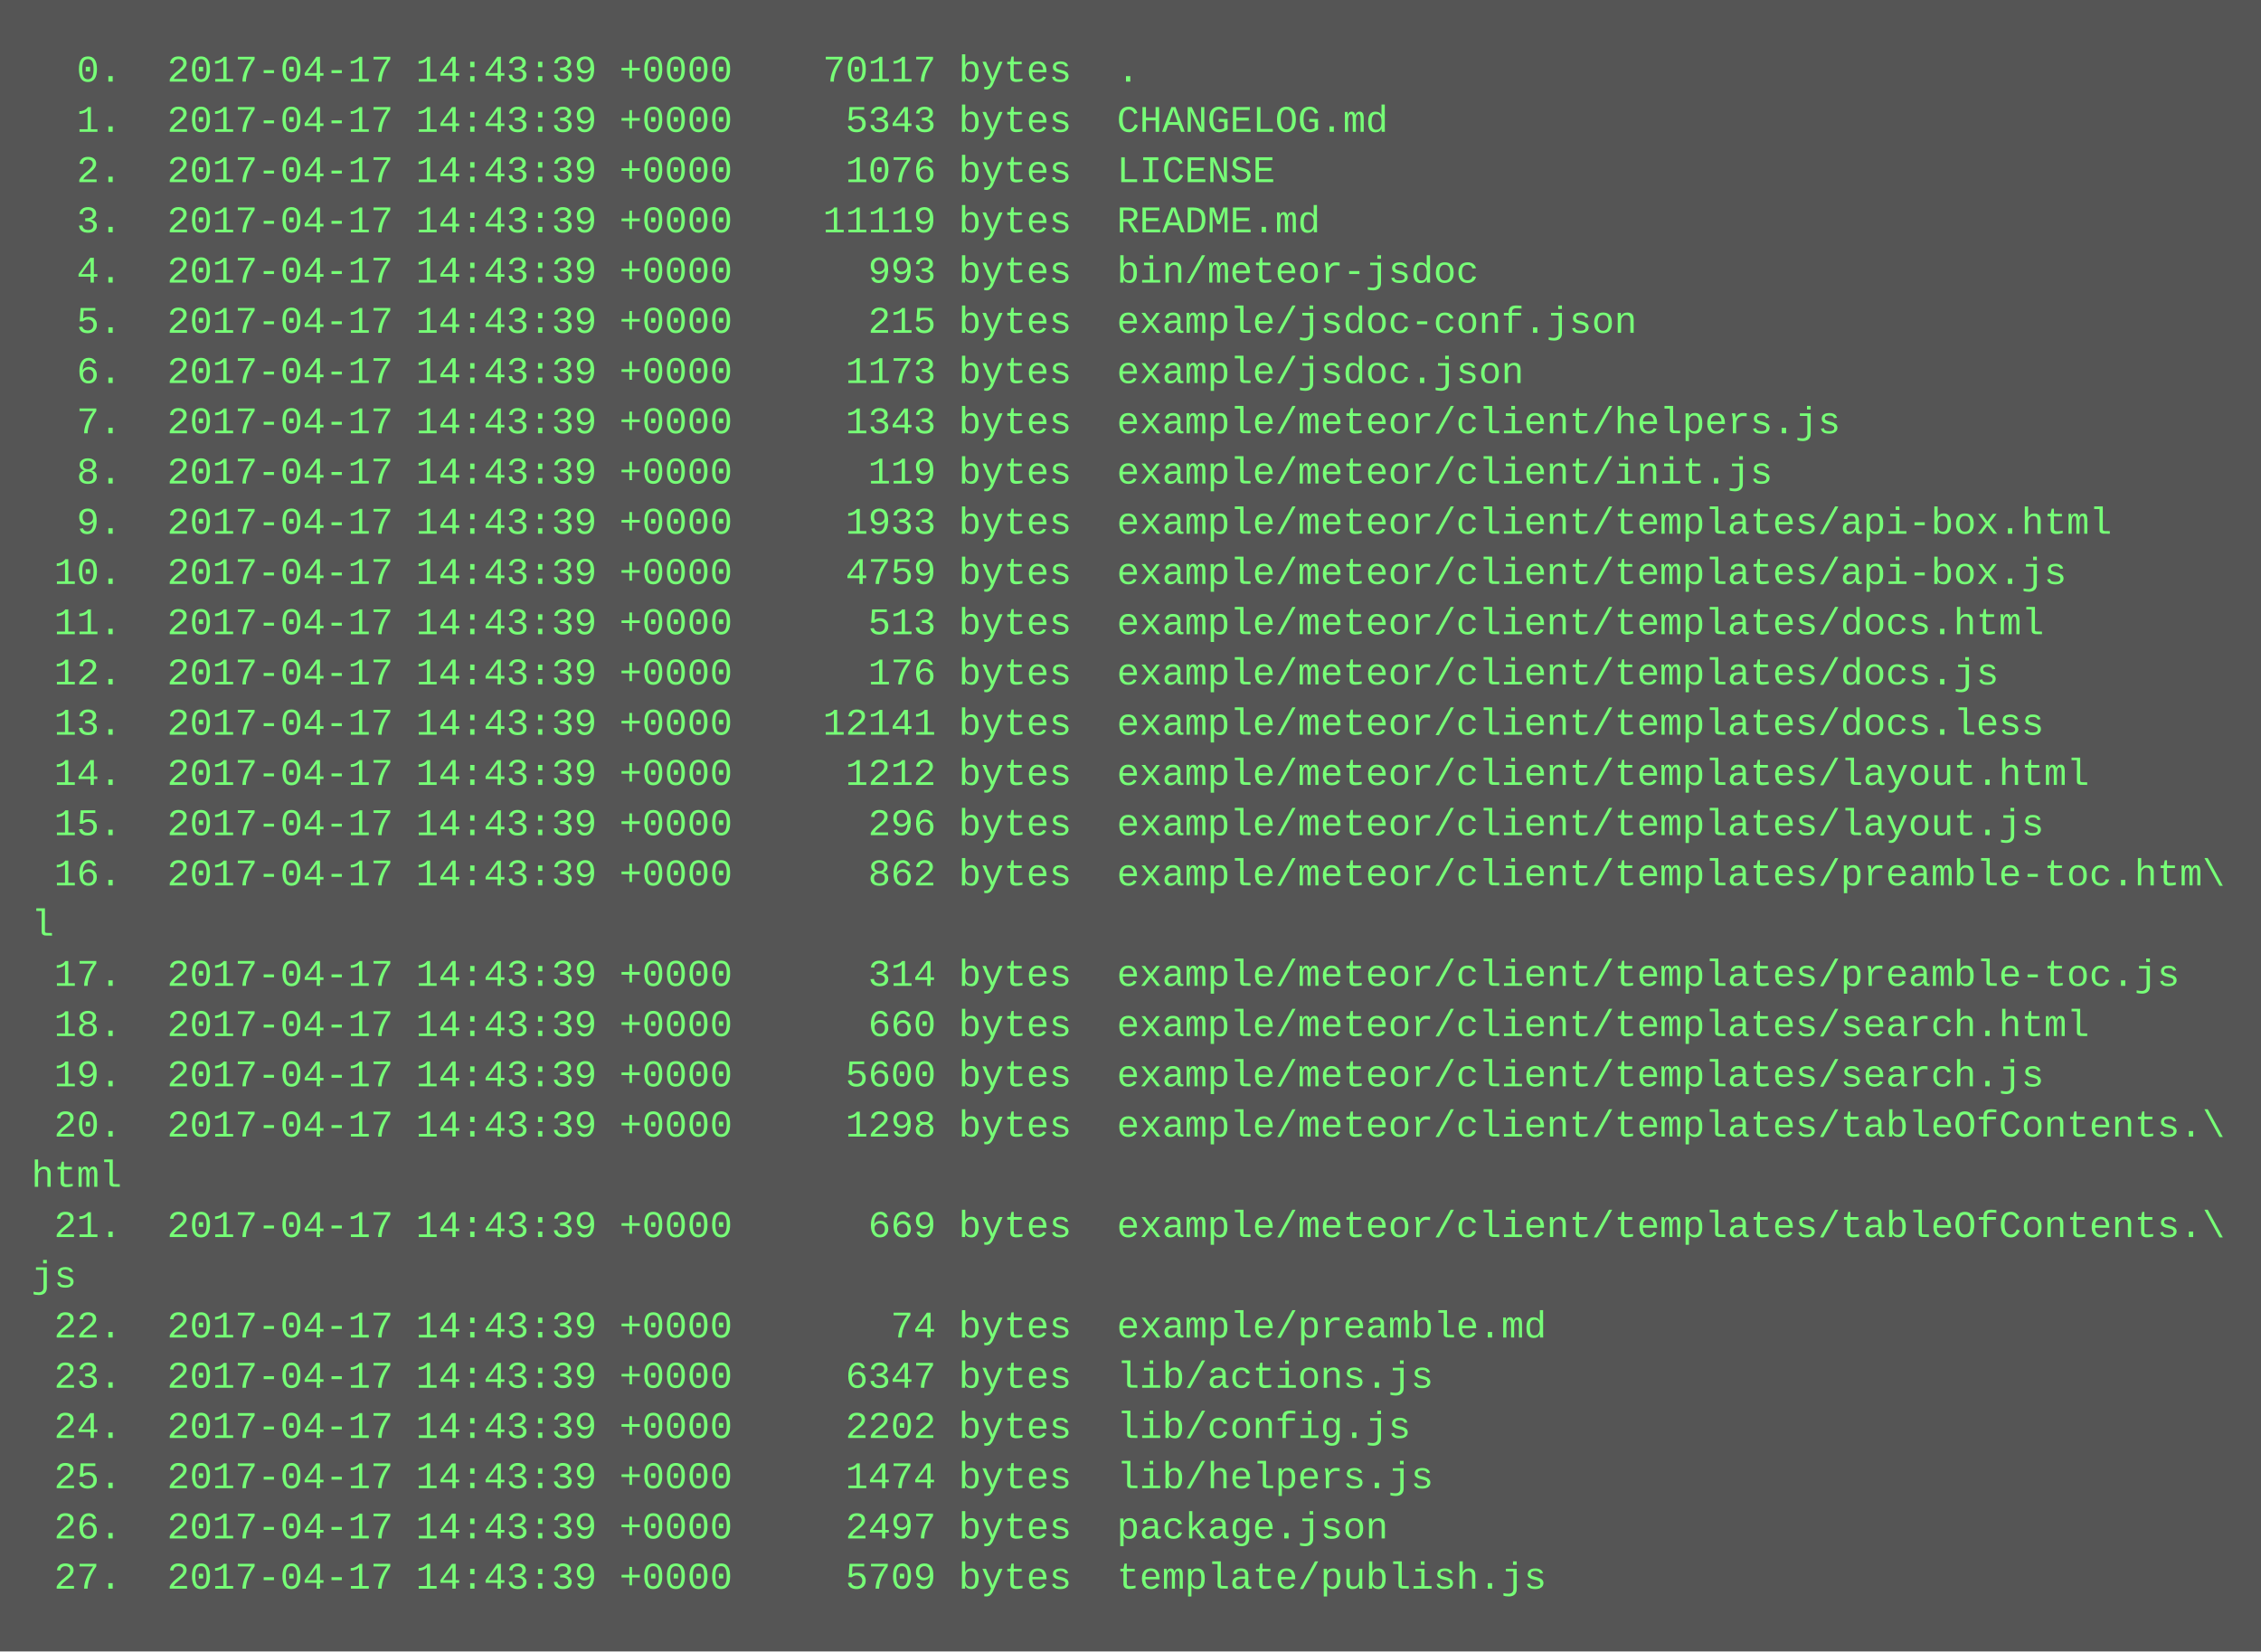
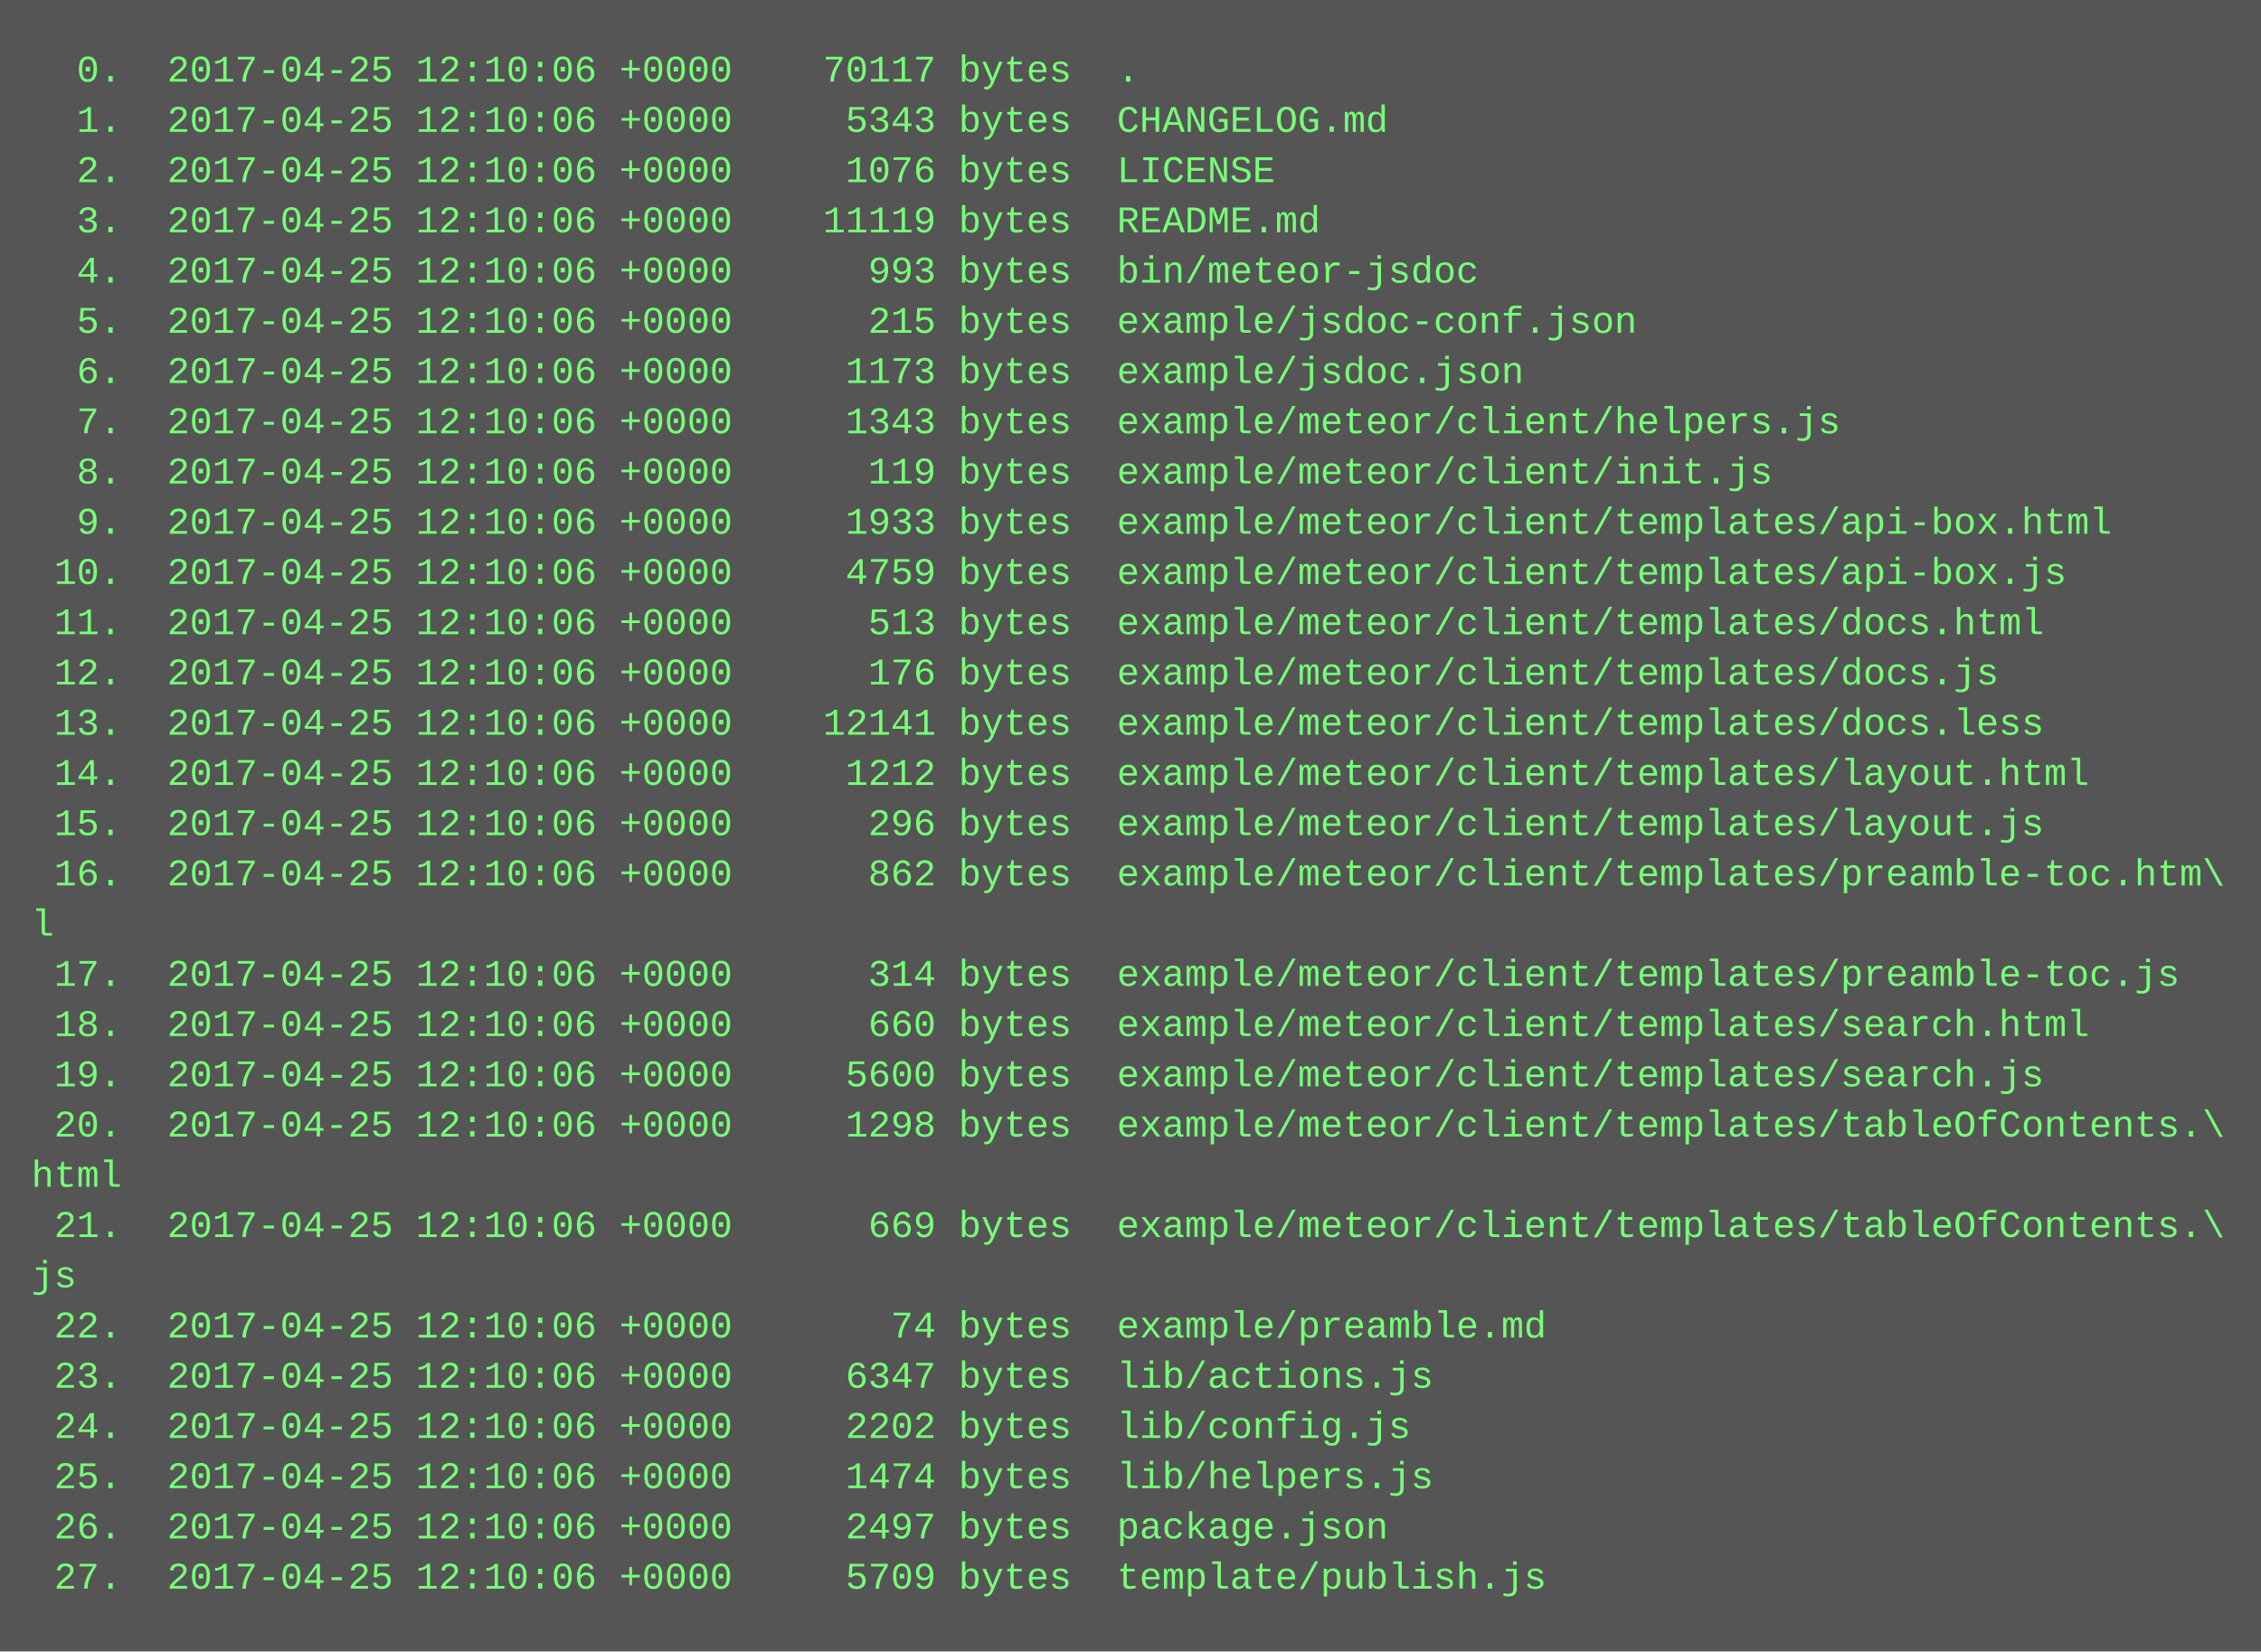
<svg xmlns="http://www.w3.org/2000/svg" height="526" width="720">
  <rect height="526" fill="#555" width="720" />
  <text fill="#7f7" font-family="Courier New" font-size="12" xml:space="preserve">
-     <tspan x="10" y="26">  0.  2017-04-17 14:43:39 +0000    70117 bytes  .</tspan>
-     <tspan x="10" y="42">  1.  2017-04-17 14:43:39 +0000     5343 bytes  CHANGELOG.md</tspan>
-     <tspan x="10" y="58">  2.  2017-04-17 14:43:39 +0000     1076 bytes  LICENSE</tspan>
-     <tspan x="10" y="74">  3.  2017-04-17 14:43:39 +0000    11119 bytes  README.md</tspan>
-     <tspan x="10" y="90">  4.  2017-04-17 14:43:39 +0000      993 bytes  bin/meteor-jsdoc</tspan>
-     <tspan x="10" y="106">  5.  2017-04-17 14:43:39 +0000      215 bytes  example/jsdoc-conf.json</tspan>
-     <tspan x="10" y="122">  6.  2017-04-17 14:43:39 +0000     1173 bytes  example/jsdoc.json</tspan>
-     <tspan x="10" y="138">  7.  2017-04-17 14:43:39 +0000     1343 bytes  example/meteor/client/helpers.js</tspan>
-     <tspan x="10" y="154">  8.  2017-04-17 14:43:39 +0000      119 bytes  example/meteor/client/init.js</tspan>
-     <tspan x="10" y="170">  9.  2017-04-17 14:43:39 +0000     1933 bytes  example/meteor/client/templates/api-box.html</tspan>
-     <tspan x="10" y="186"> 10.  2017-04-17 14:43:39 +0000     4759 bytes  example/meteor/client/templates/api-box.js</tspan>
-     <tspan x="10" y="202"> 11.  2017-04-17 14:43:39 +0000      513 bytes  example/meteor/client/templates/docs.html</tspan>
-     <tspan x="10" y="218"> 12.  2017-04-17 14:43:39 +0000      176 bytes  example/meteor/client/templates/docs.js</tspan>
-     <tspan x="10" y="234"> 13.  2017-04-17 14:43:39 +0000    12141 bytes  example/meteor/client/templates/docs.less</tspan>
-     <tspan x="10" y="250"> 14.  2017-04-17 14:43:39 +0000     1212 bytes  example/meteor/client/templates/layout.html</tspan>
-     <tspan x="10" y="266"> 15.  2017-04-17 14:43:39 +0000      296 bytes  example/meteor/client/templates/layout.js</tspan>
-     <tspan x="10" y="282"> 16.  2017-04-17 14:43:39 +0000      862 bytes  example/meteor/client/templates/preamble-toc.htm\</tspan>
+     <tspan x="10" y="26">  0.  2017-04-25 12:10:06 +0000    70117 bytes  .</tspan>
+     <tspan x="10" y="42">  1.  2017-04-25 12:10:06 +0000     5343 bytes  CHANGELOG.md</tspan>
+     <tspan x="10" y="58">  2.  2017-04-25 12:10:06 +0000     1076 bytes  LICENSE</tspan>
+     <tspan x="10" y="74">  3.  2017-04-25 12:10:06 +0000    11119 bytes  README.md</tspan>
+     <tspan x="10" y="90">  4.  2017-04-25 12:10:06 +0000      993 bytes  bin/meteor-jsdoc</tspan>
+     <tspan x="10" y="106">  5.  2017-04-25 12:10:06 +0000      215 bytes  example/jsdoc-conf.json</tspan>
+     <tspan x="10" y="122">  6.  2017-04-25 12:10:06 +0000     1173 bytes  example/jsdoc.json</tspan>
+     <tspan x="10" y="138">  7.  2017-04-25 12:10:06 +0000     1343 bytes  example/meteor/client/helpers.js</tspan>
+     <tspan x="10" y="154">  8.  2017-04-25 12:10:06 +0000      119 bytes  example/meteor/client/init.js</tspan>
+     <tspan x="10" y="170">  9.  2017-04-25 12:10:06 +0000     1933 bytes  example/meteor/client/templates/api-box.html</tspan>
+     <tspan x="10" y="186"> 10.  2017-04-25 12:10:06 +0000     4759 bytes  example/meteor/client/templates/api-box.js</tspan>
+     <tspan x="10" y="202"> 11.  2017-04-25 12:10:06 +0000      513 bytes  example/meteor/client/templates/docs.html</tspan>
+     <tspan x="10" y="218"> 12.  2017-04-25 12:10:06 +0000      176 bytes  example/meteor/client/templates/docs.js</tspan>
+     <tspan x="10" y="234"> 13.  2017-04-25 12:10:06 +0000    12141 bytes  example/meteor/client/templates/docs.less</tspan>
+     <tspan x="10" y="250"> 14.  2017-04-25 12:10:06 +0000     1212 bytes  example/meteor/client/templates/layout.html</tspan>
+     <tspan x="10" y="266"> 15.  2017-04-25 12:10:06 +0000      296 bytes  example/meteor/client/templates/layout.js</tspan>
+     <tspan x="10" y="282"> 16.  2017-04-25 12:10:06 +0000      862 bytes  example/meteor/client/templates/preamble-toc.htm\</tspan>
    <tspan x="10" y="298">l</tspan>
-     <tspan x="10" y="314"> 17.  2017-04-17 14:43:39 +0000      314 bytes  example/meteor/client/templates/preamble-toc.js</tspan>
-     <tspan x="10" y="330"> 18.  2017-04-17 14:43:39 +0000      660 bytes  example/meteor/client/templates/search.html</tspan>
-     <tspan x="10" y="346"> 19.  2017-04-17 14:43:39 +0000     5600 bytes  example/meteor/client/templates/search.js</tspan>
-     <tspan x="10" y="362"> 20.  2017-04-17 14:43:39 +0000     1298 bytes  example/meteor/client/templates/tableOfContents.\</tspan>
+     <tspan x="10" y="314"> 17.  2017-04-25 12:10:06 +0000      314 bytes  example/meteor/client/templates/preamble-toc.js</tspan>
+     <tspan x="10" y="330"> 18.  2017-04-25 12:10:06 +0000      660 bytes  example/meteor/client/templates/search.html</tspan>
+     <tspan x="10" y="346"> 19.  2017-04-25 12:10:06 +0000     5600 bytes  example/meteor/client/templates/search.js</tspan>
+     <tspan x="10" y="362"> 20.  2017-04-25 12:10:06 +0000     1298 bytes  example/meteor/client/templates/tableOfContents.\</tspan>
    <tspan x="10" y="378">html</tspan>
-     <tspan x="10" y="394"> 21.  2017-04-17 14:43:39 +0000      669 bytes  example/meteor/client/templates/tableOfContents.\</tspan>
+     <tspan x="10" y="394"> 21.  2017-04-25 12:10:06 +0000      669 bytes  example/meteor/client/templates/tableOfContents.\</tspan>
    <tspan x="10" y="410">js</tspan>
-     <tspan x="10" y="426"> 22.  2017-04-17 14:43:39 +0000       74 bytes  example/preamble.md</tspan>
-     <tspan x="10" y="442"> 23.  2017-04-17 14:43:39 +0000     6347 bytes  lib/actions.js</tspan>
-     <tspan x="10" y="458"> 24.  2017-04-17 14:43:39 +0000     2202 bytes  lib/config.js</tspan>
-     <tspan x="10" y="474"> 25.  2017-04-17 14:43:39 +0000     1474 bytes  lib/helpers.js</tspan>
-     <tspan x="10" y="490"> 26.  2017-04-17 14:43:39 +0000     2497 bytes  package.json</tspan>
-     <tspan x="10" y="506"> 27.  2017-04-17 14:43:39 +0000     5709 bytes  template/publish.js</tspan>
+     <tspan x="10" y="426"> 22.  2017-04-25 12:10:06 +0000       74 bytes  example/preamble.md</tspan>
+     <tspan x="10" y="442"> 23.  2017-04-25 12:10:06 +0000     6347 bytes  lib/actions.js</tspan>
+     <tspan x="10" y="458"> 24.  2017-04-25 12:10:06 +0000     2202 bytes  lib/config.js</tspan>
+     <tspan x="10" y="474"> 25.  2017-04-25 12:10:06 +0000     1474 bytes  lib/helpers.js</tspan>
+     <tspan x="10" y="490"> 26.  2017-04-25 12:10:06 +0000     2497 bytes  package.json</tspan>
+     <tspan x="10" y="506"> 27.  2017-04-25 12:10:06 +0000     5709 bytes  template/publish.js</tspan>
  </text>
</svg>
